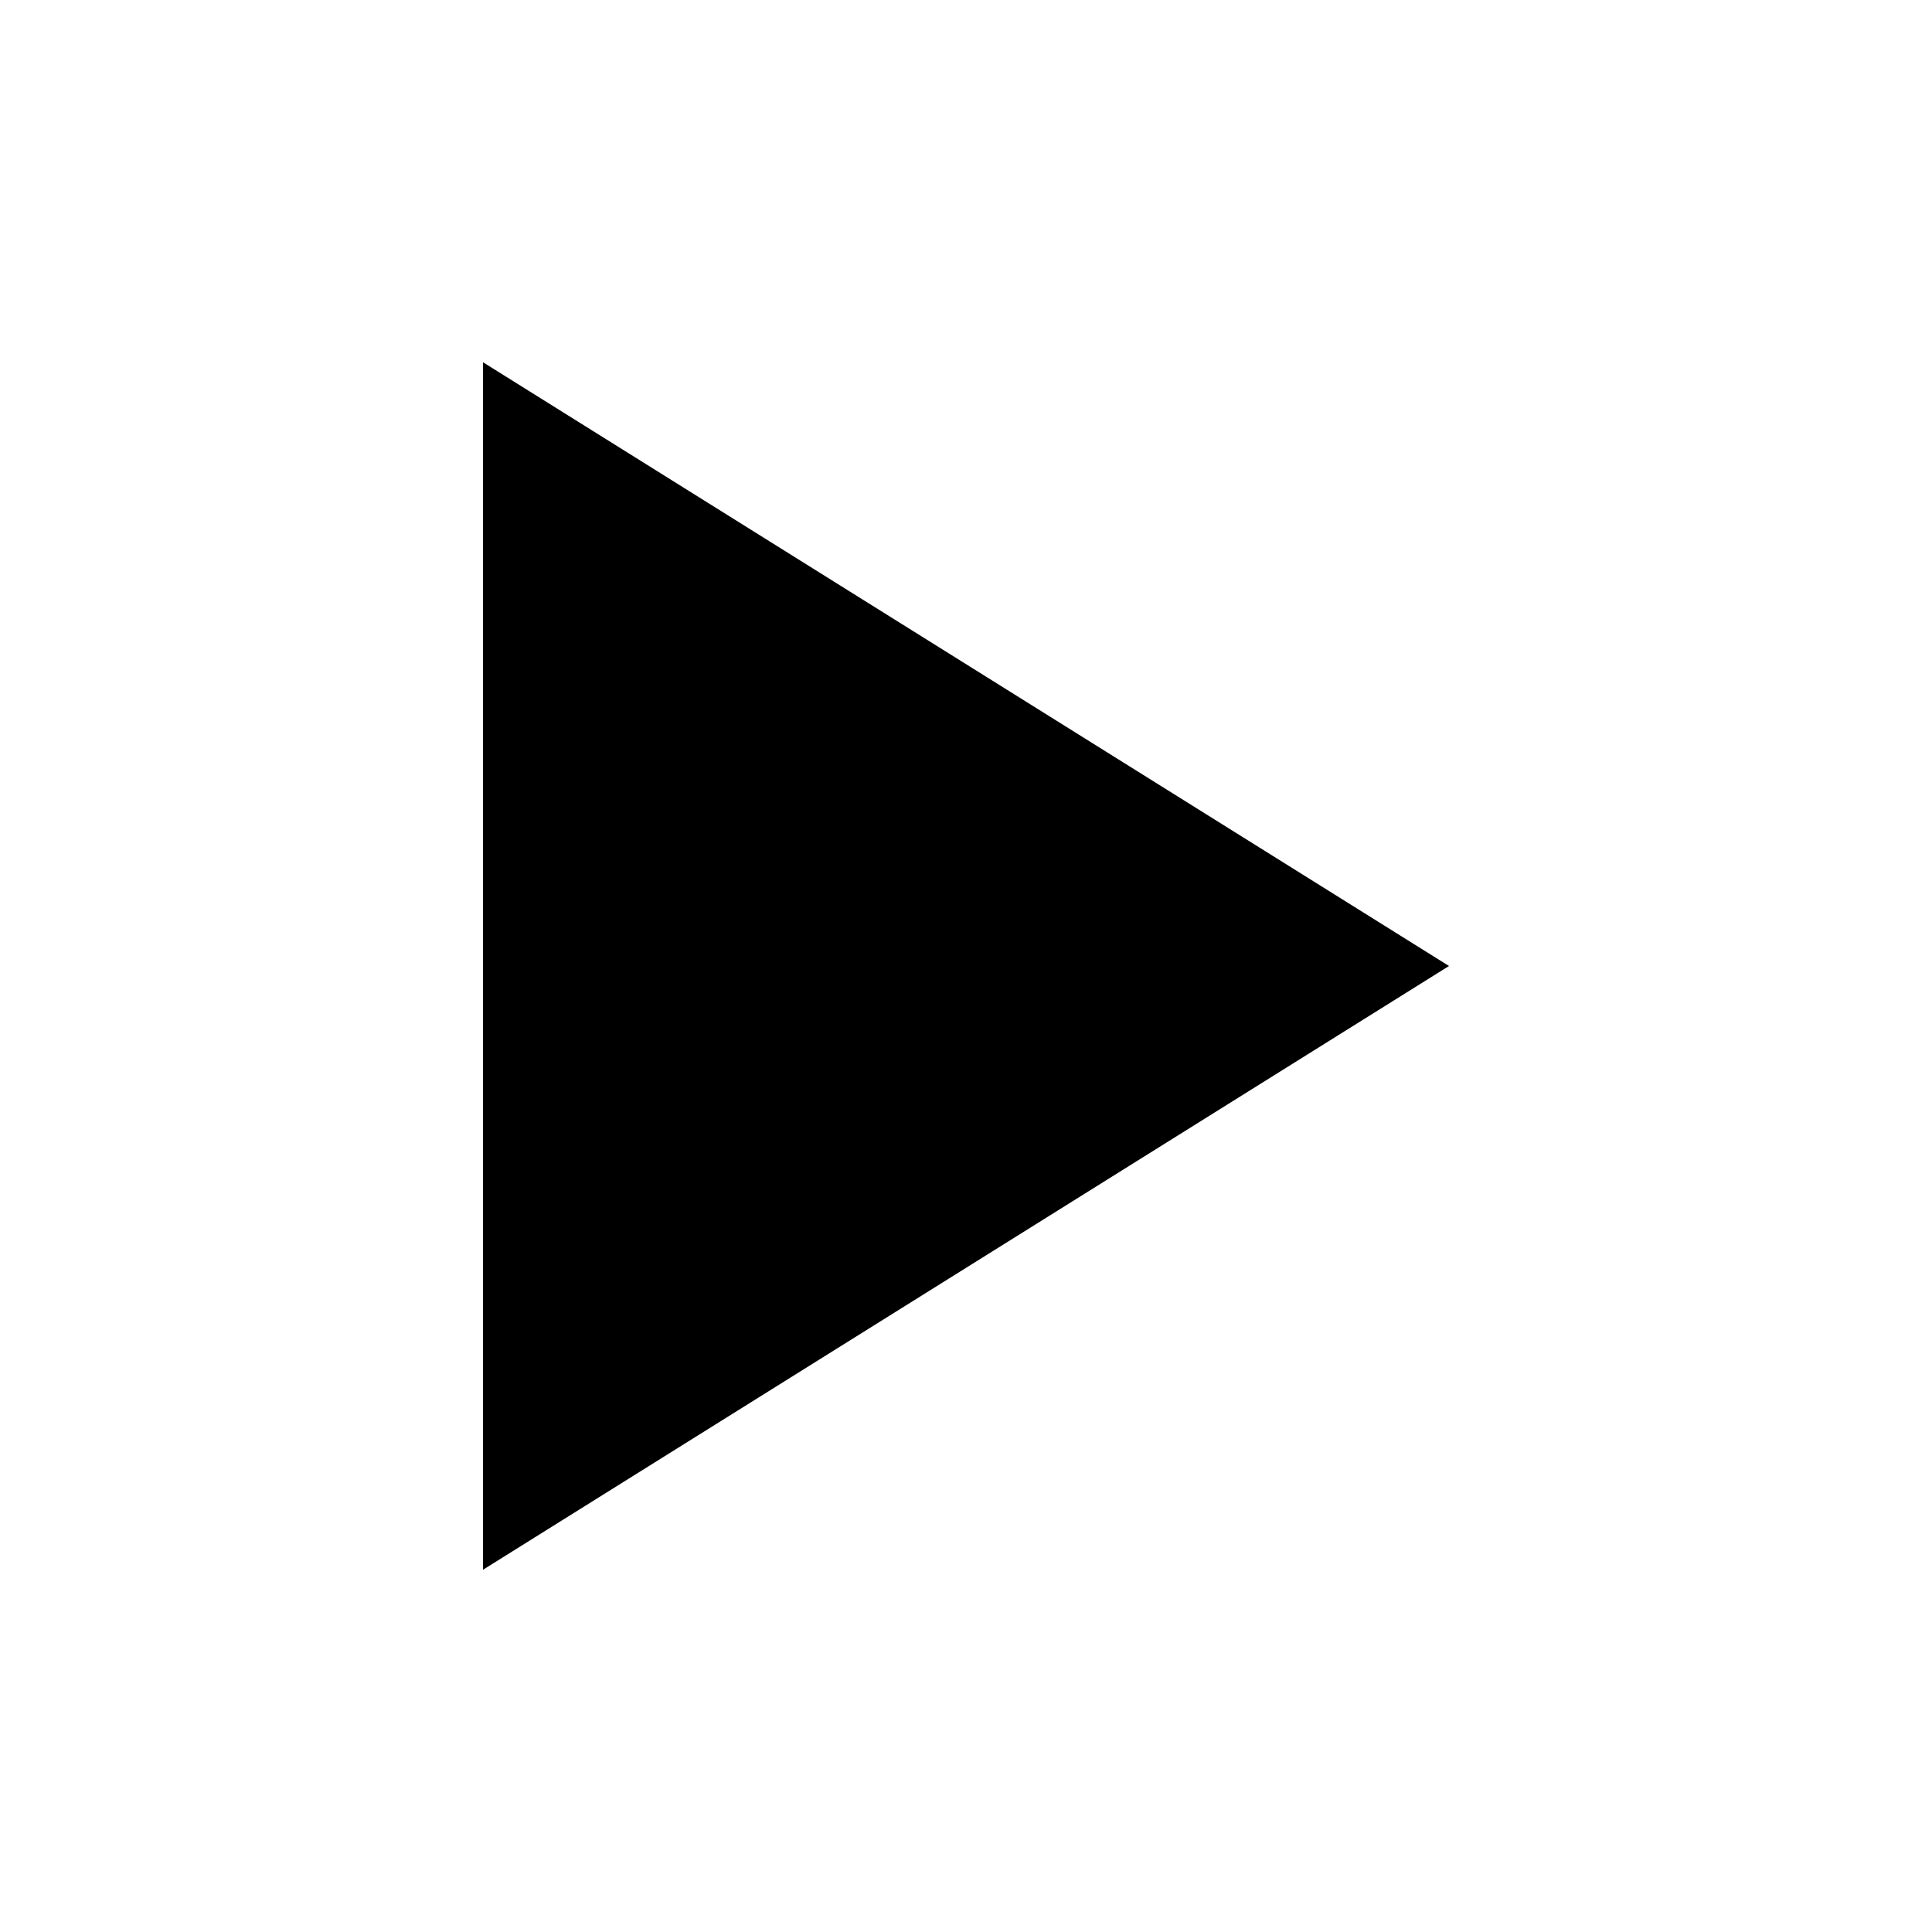
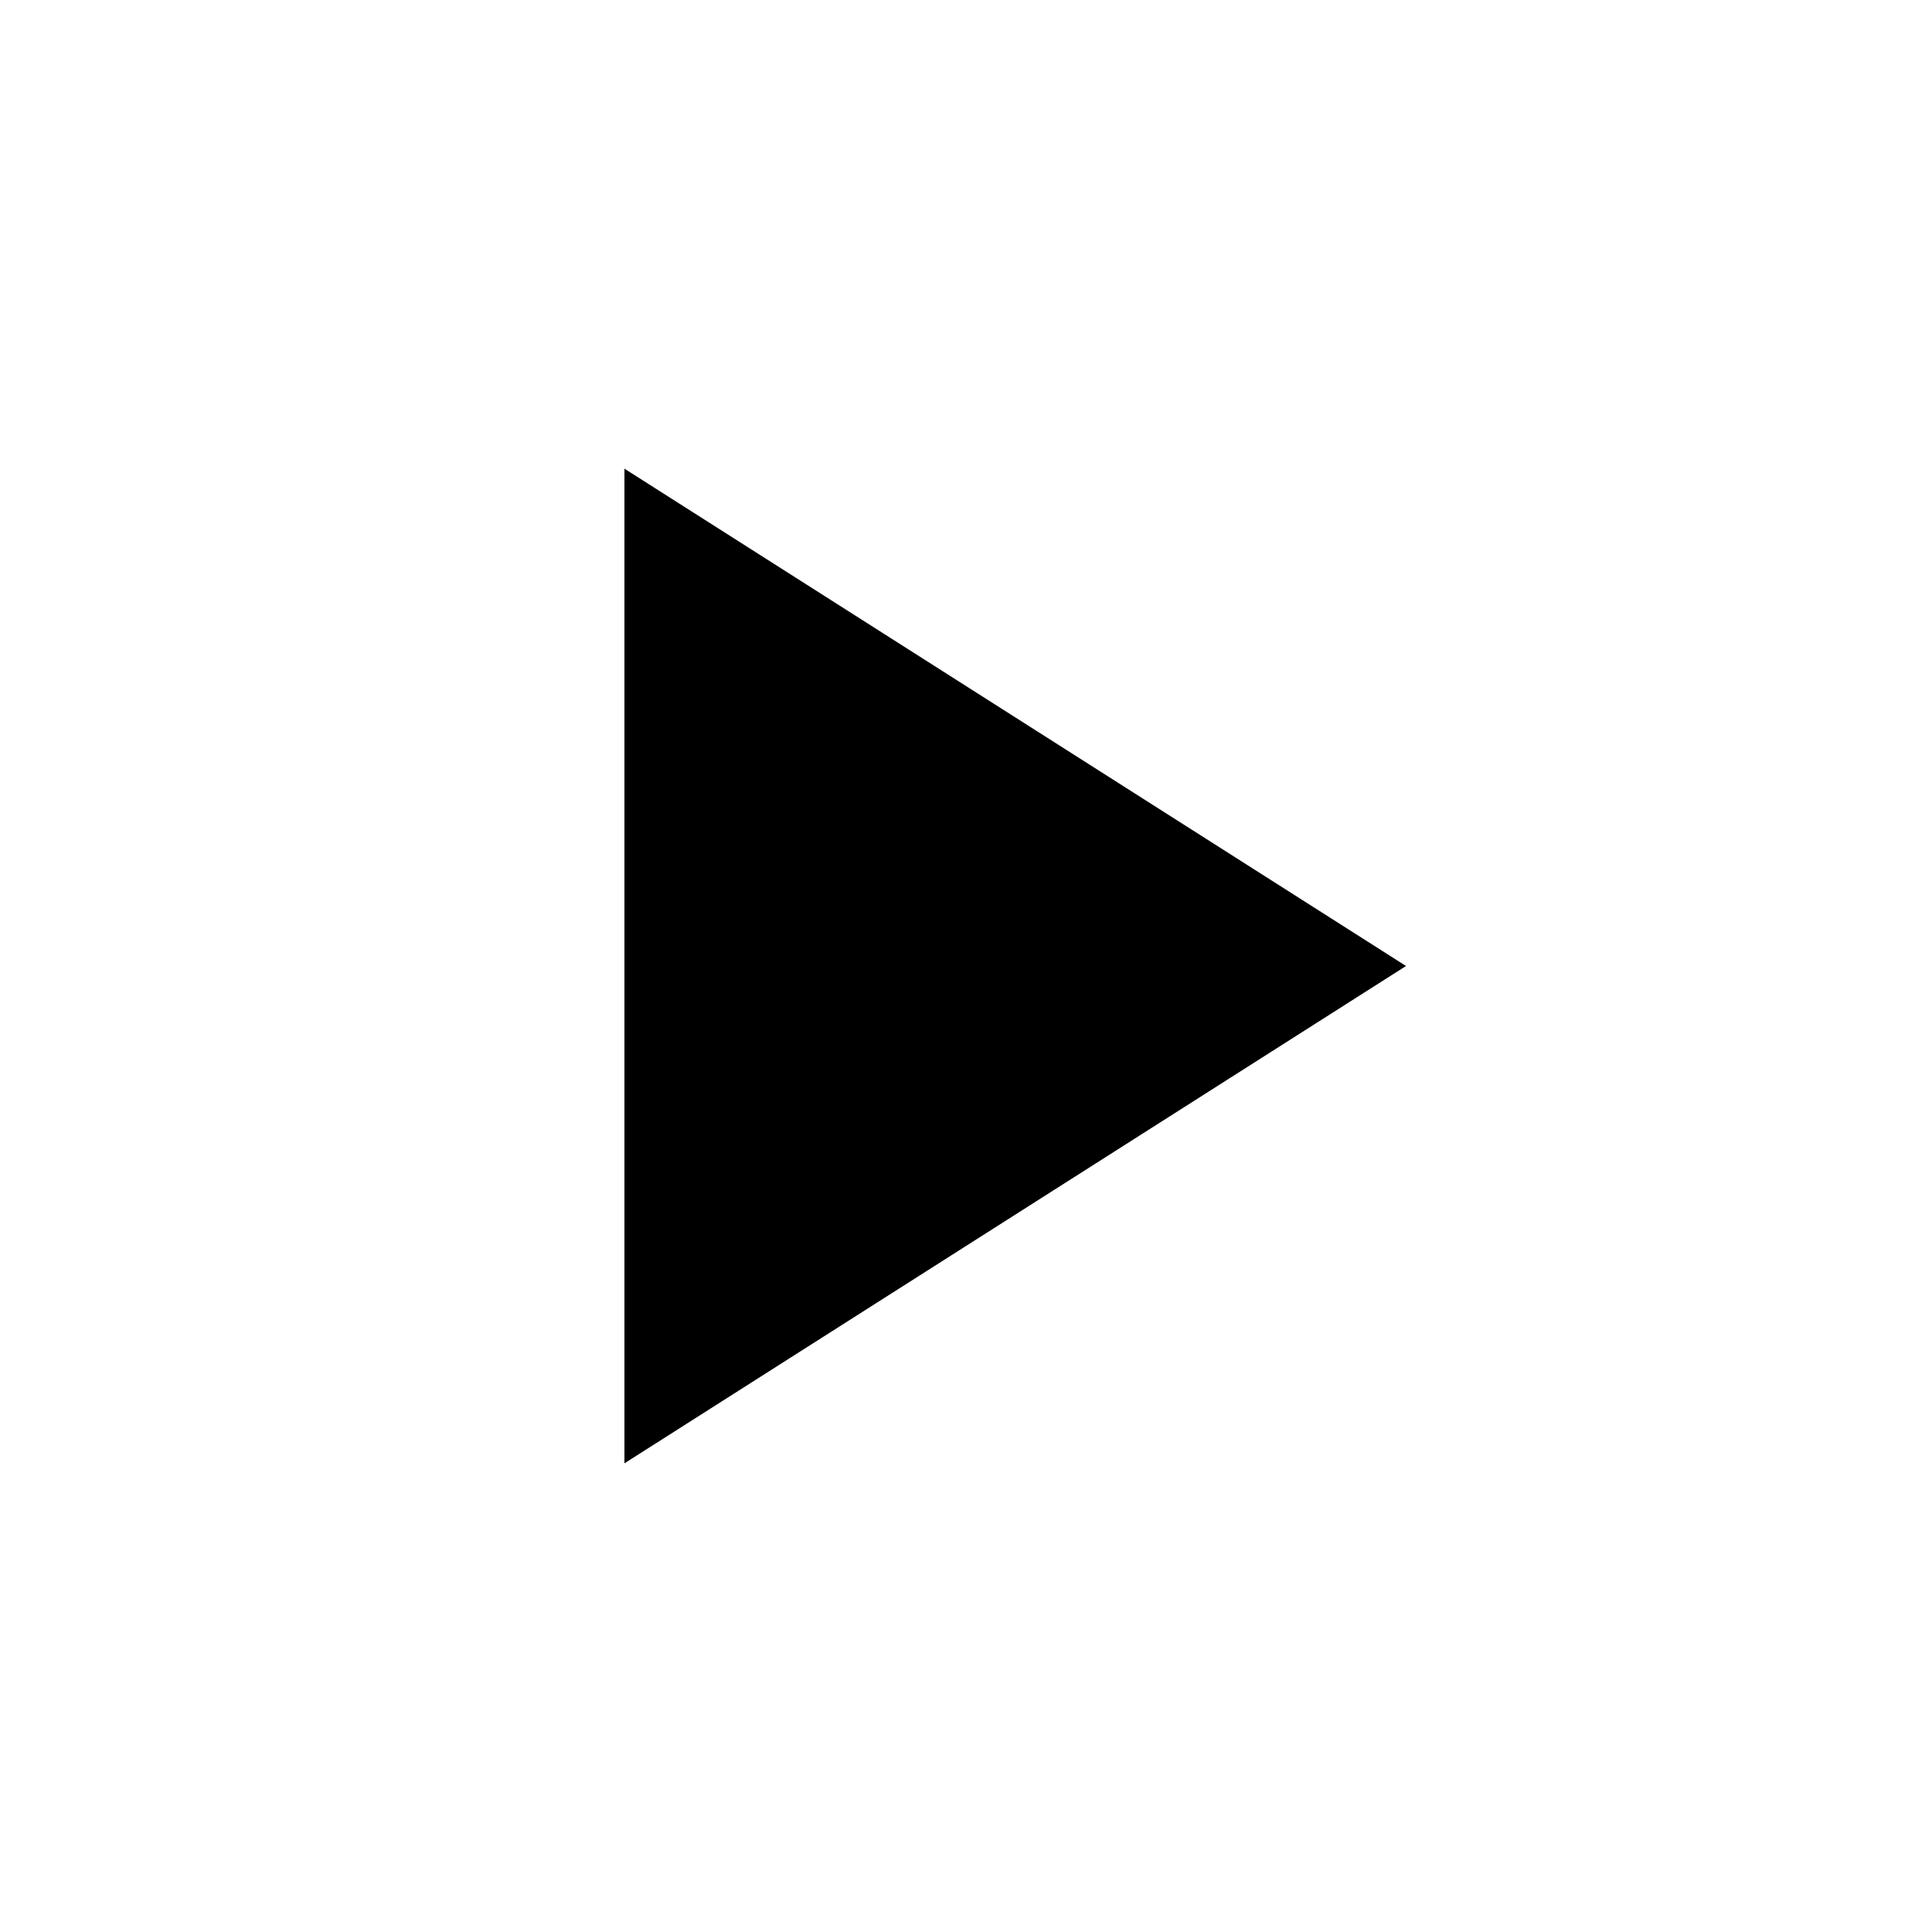
- <svg xmlns="http://www.w3.org/2000/svg" viewBox="0 0 32 32">
-   <path fill-rule="evenodd" d="M8 6v20l16-10z" />
+ <svg xmlns="http://www.w3.org/2000/svg" viewBox="0 0 24 24">
+   <path d="M17.466 12L7.757 18.178V5.822L17.466 12Z" stroke-width="2" />
</svg>
